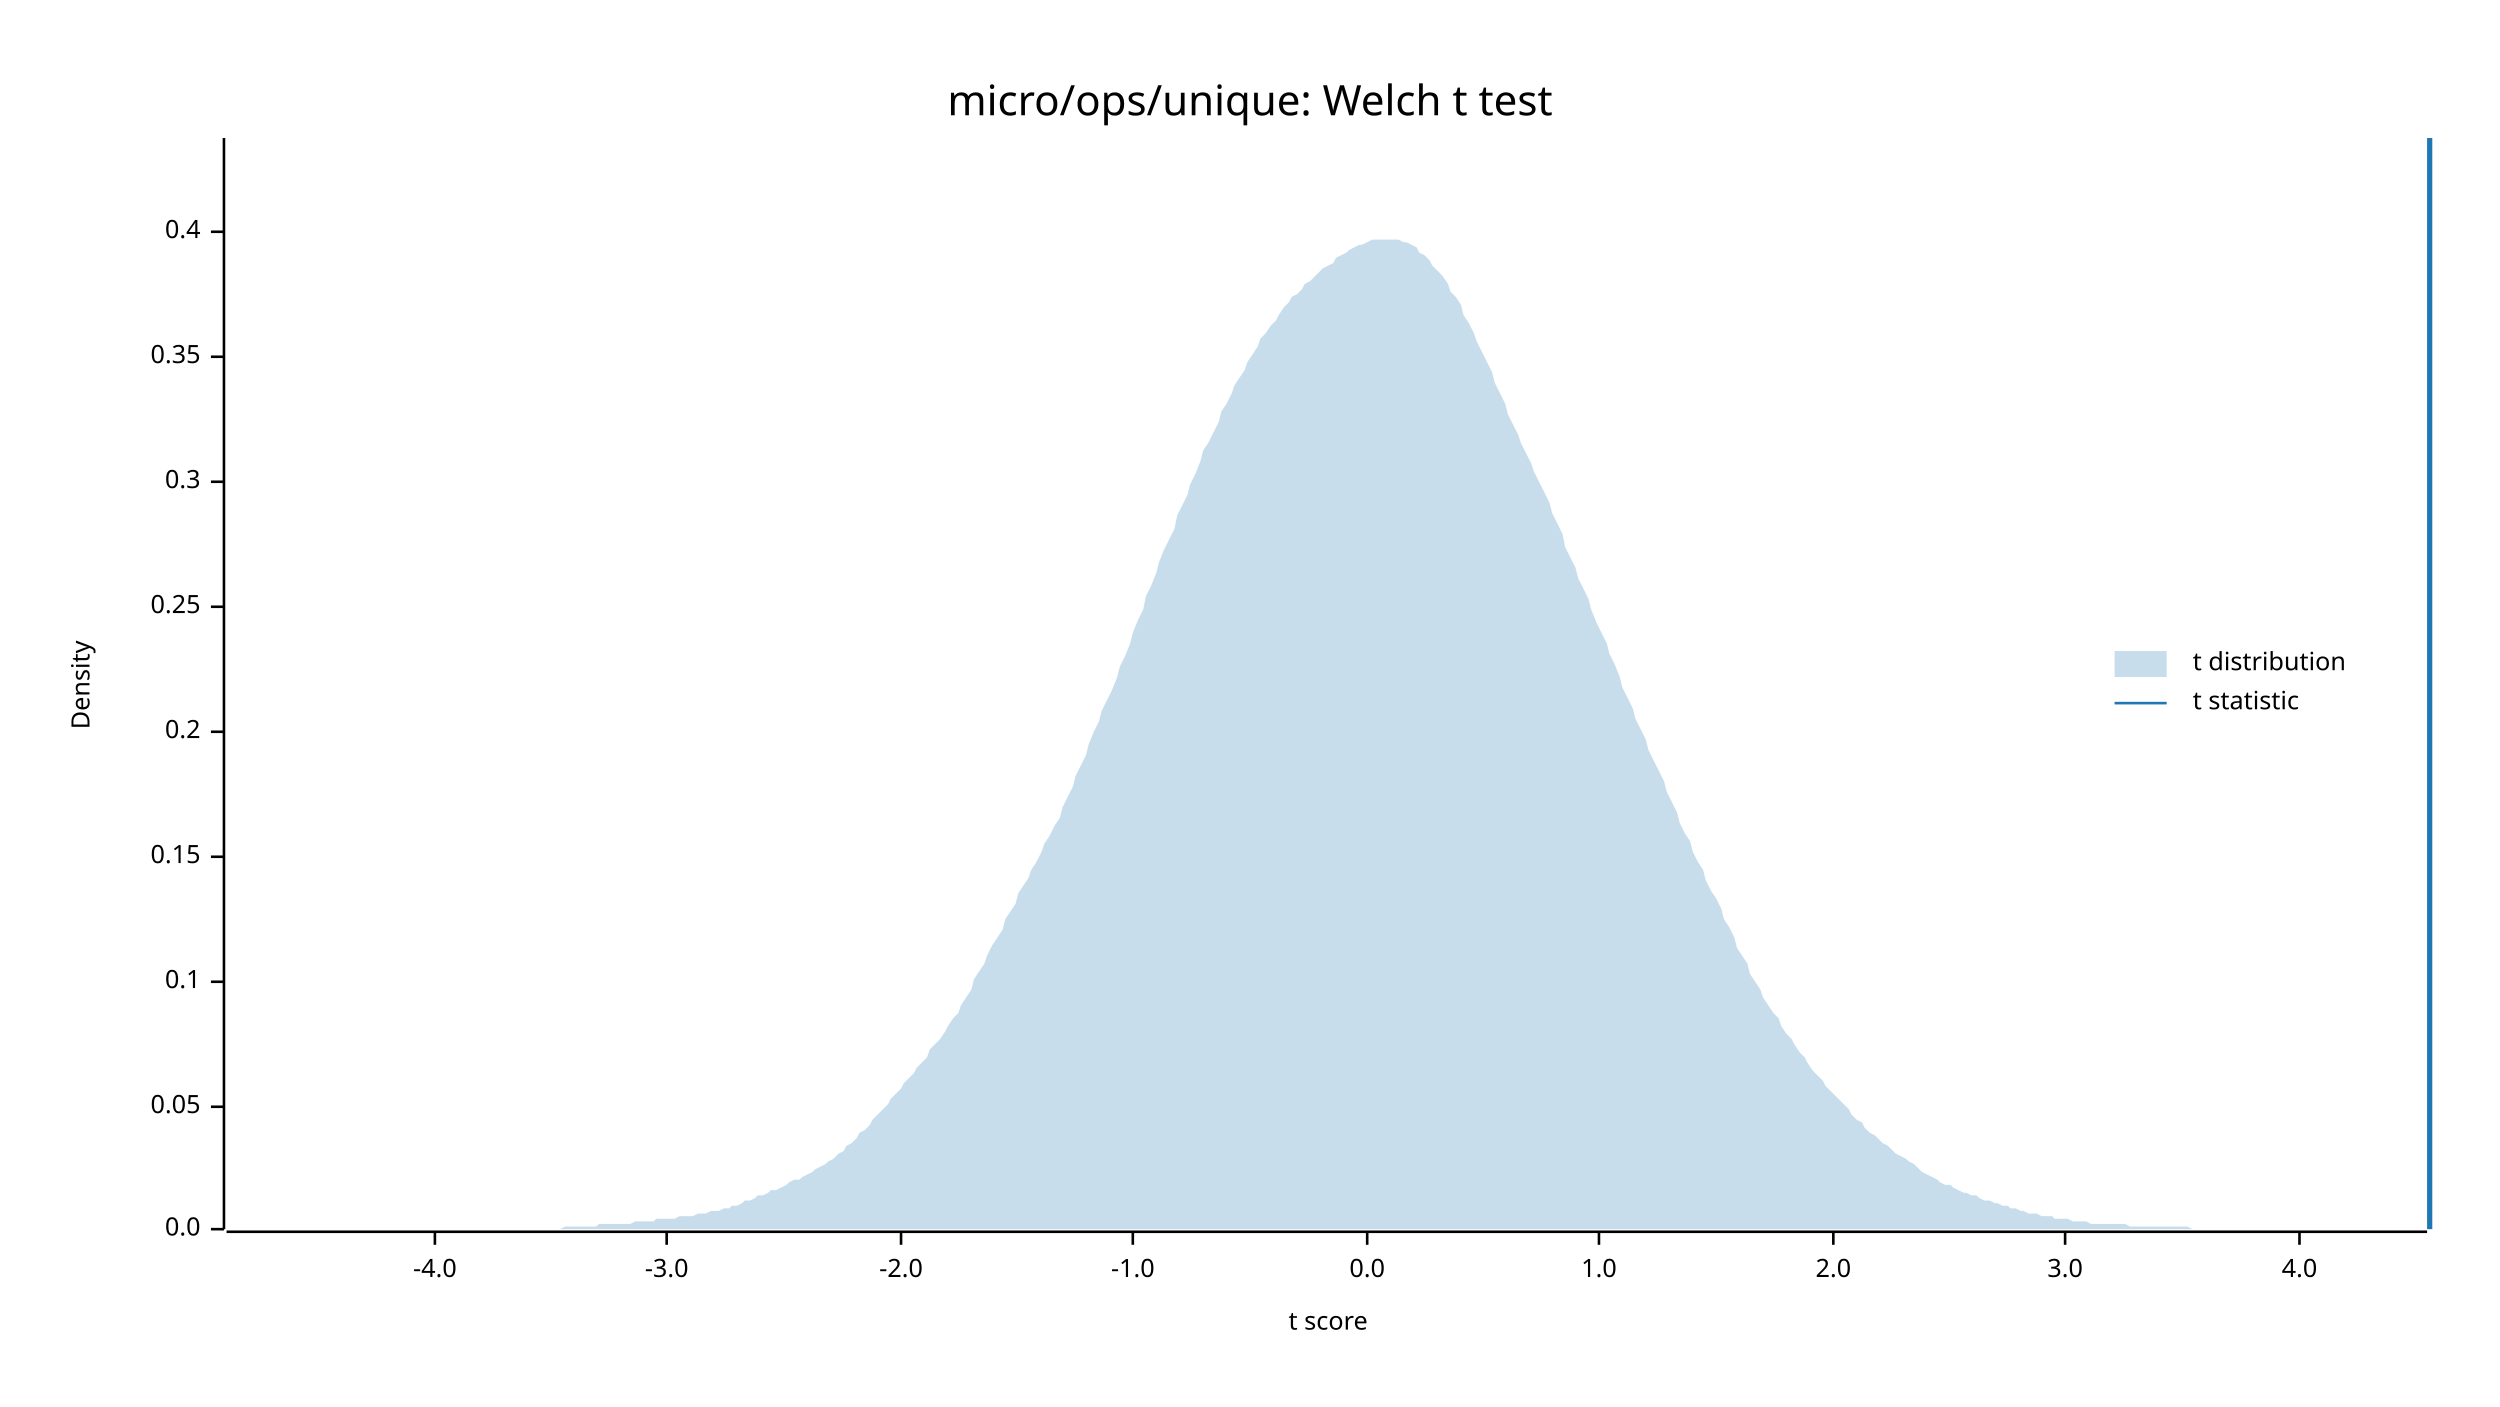
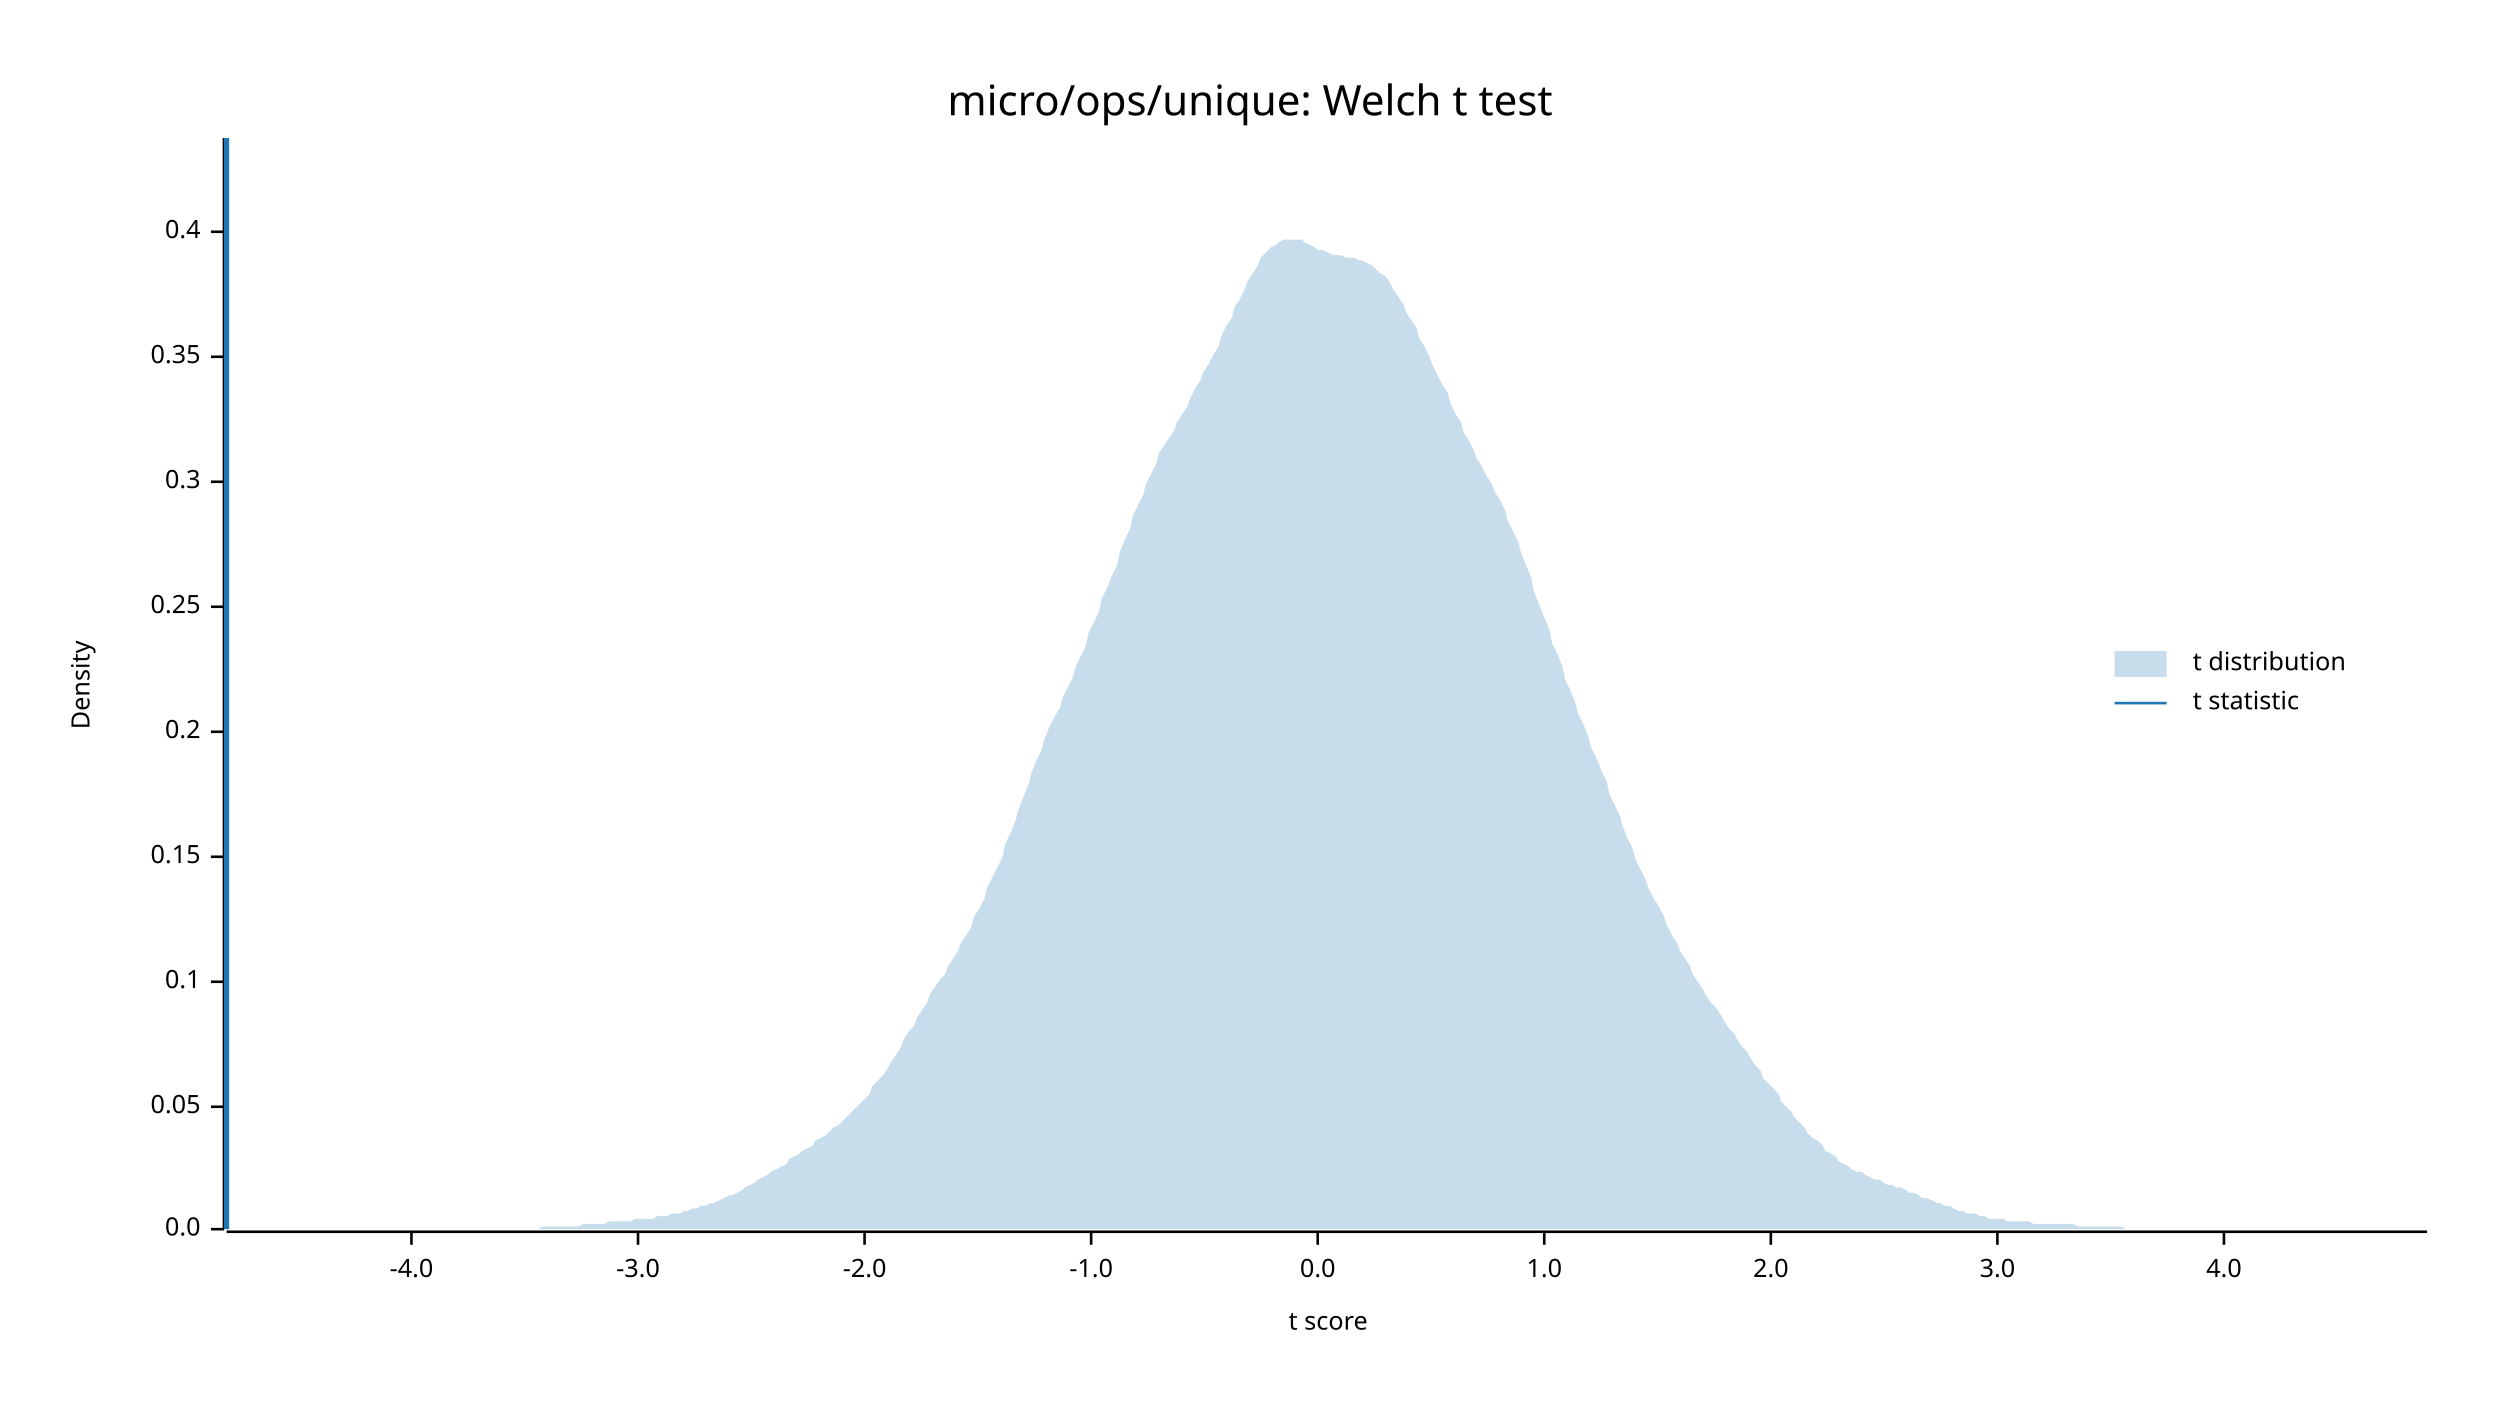
<svg xmlns="http://www.w3.org/2000/svg" width="960" height="540" viewBox="0 0 960 540">
  <text x="480" y="32" dy="0.76em" text-anchor="middle" font-family="sans-serif" font-size="16.129" opacity="1" fill="#000000">
micro/ops/unique: Welch t test
</text>
  <text x="27" y="263" dy="0.76em" text-anchor="middle" font-family="sans-serif" font-size="9.677" opacity="1" fill="#000000" transform="rotate(270, 27, 263)">
Density
</text>
  <text x="510" y="513" dy="-0.5ex" text-anchor="middle" font-family="sans-serif" font-size="9.677" opacity="1" fill="#000000">
t score
</text>
  <polyline fill="none" opacity="1" stroke="#000000" stroke-width="1" points="86,53 86,472 " />
  <text x="77" y="472" dy="0.5ex" text-anchor="end" font-family="sans-serif" font-size="9.677" opacity="1" fill="#000000">
0.0
</text>
  <polyline fill="none" opacity="1" stroke="#000000" stroke-width="1" points="81,472 86,472 " />
  <text x="77" y="425" dy="0.5ex" text-anchor="end" font-family="sans-serif" font-size="9.677" opacity="1" fill="#000000">
0.05
</text>
  <polyline fill="none" opacity="1" stroke="#000000" stroke-width="1" points="81,425 86,425 " />
  <text x="77" y="377" dy="0.5ex" text-anchor="end" font-family="sans-serif" font-size="9.677" opacity="1" fill="#000000">
0.1
</text>
  <polyline fill="none" opacity="1" stroke="#000000" stroke-width="1" points="81,377 86,377 " />
  <text x="77" y="329" dy="0.5ex" text-anchor="end" font-family="sans-serif" font-size="9.677" opacity="1" fill="#000000">
0.15
</text>
  <polyline fill="none" opacity="1" stroke="#000000" stroke-width="1" points="81,329 86,329 " />
  <text x="77" y="281" dy="0.5ex" text-anchor="end" font-family="sans-serif" font-size="9.677" opacity="1" fill="#000000">
0.2
</text>
  <polyline fill="none" opacity="1" stroke="#000000" stroke-width="1" points="81,281 86,281 " />
  <text x="77" y="233" dy="0.5ex" text-anchor="end" font-family="sans-serif" font-size="9.677" opacity="1" fill="#000000">
0.25
</text>
  <polyline fill="none" opacity="1" stroke="#000000" stroke-width="1" points="81,233 86,233 " />
  <text x="77" y="185" dy="0.5ex" text-anchor="end" font-family="sans-serif" font-size="9.677" opacity="1" fill="#000000">
0.3
</text>
  <polyline fill="none" opacity="1" stroke="#000000" stroke-width="1" points="81,185 86,185 " />
  <text x="77" y="137" dy="0.5ex" text-anchor="end" font-family="sans-serif" font-size="9.677" opacity="1" fill="#000000">
0.35
</text>
  <polyline fill="none" opacity="1" stroke="#000000" stroke-width="1" points="81,137 86,137 " />
  <text x="77" y="89" dy="0.5ex" text-anchor="end" font-family="sans-serif" font-size="9.677" opacity="1" fill="#000000">
0.4
</text>
  <polyline fill="none" opacity="1" stroke="#000000" stroke-width="1" points="81,89 86,89 " />
  <polyline fill="none" opacity="1" stroke="#000000" stroke-width="1" points="87,473 932,473 " />
-   <text x="167" y="483" dy="0.76em" text-anchor="middle" font-family="sans-serif" font-size="9.677" opacity="1" fill="#000000">
+   <text x="158" y="483" dy="0.76em" text-anchor="middle" font-family="sans-serif" font-size="9.677" opacity="1" fill="#000000">
-4.0
</text>
-   <polyline fill="none" opacity="1" stroke="#000000" stroke-width="1" points="167,473 167,478 " />
-   <text x="256" y="483" dy="0.76em" text-anchor="middle" font-family="sans-serif" font-size="9.677" opacity="1" fill="#000000">
+   <polyline fill="none" opacity="1" stroke="#000000" stroke-width="1" points="158,473 158,478 " />
+   <text x="245" y="483" dy="0.76em" text-anchor="middle" font-family="sans-serif" font-size="9.677" opacity="1" fill="#000000">
-3.0
</text>
-   <polyline fill="none" opacity="1" stroke="#000000" stroke-width="1" points="256,473 256,478 " />
-   <text x="346" y="483" dy="0.76em" text-anchor="middle" font-family="sans-serif" font-size="9.677" opacity="1" fill="#000000">
+   <polyline fill="none" opacity="1" stroke="#000000" stroke-width="1" points="245,473 245,478 " />
+   <text x="332" y="483" dy="0.76em" text-anchor="middle" font-family="sans-serif" font-size="9.677" opacity="1" fill="#000000">
-2.0
</text>
-   <polyline fill="none" opacity="1" stroke="#000000" stroke-width="1" points="346,473 346,478 " />
-   <text x="435" y="483" dy="0.76em" text-anchor="middle" font-family="sans-serif" font-size="9.677" opacity="1" fill="#000000">
+   <polyline fill="none" opacity="1" stroke="#000000" stroke-width="1" points="332,473 332,478 " />
+   <text x="419" y="483" dy="0.76em" text-anchor="middle" font-family="sans-serif" font-size="9.677" opacity="1" fill="#000000">
-1.0
</text>
-   <polyline fill="none" opacity="1" stroke="#000000" stroke-width="1" points="435,473 435,478 " />
-   <text x="525" y="483" dy="0.76em" text-anchor="middle" font-family="sans-serif" font-size="9.677" opacity="1" fill="#000000">
+   <polyline fill="none" opacity="1" stroke="#000000" stroke-width="1" points="419,473 419,478 " />
+   <text x="506" y="483" dy="0.76em" text-anchor="middle" font-family="sans-serif" font-size="9.677" opacity="1" fill="#000000">
0.0
</text>
-   <polyline fill="none" opacity="1" stroke="#000000" stroke-width="1" points="525,473 525,478 " />
-   <text x="614" y="483" dy="0.76em" text-anchor="middle" font-family="sans-serif" font-size="9.677" opacity="1" fill="#000000">
+   <polyline fill="none" opacity="1" stroke="#000000" stroke-width="1" points="506,473 506,478 " />
+   <text x="593" y="483" dy="0.76em" text-anchor="middle" font-family="sans-serif" font-size="9.677" opacity="1" fill="#000000">
1.0
</text>
-   <polyline fill="none" opacity="1" stroke="#000000" stroke-width="1" points="614,473 614,478 " />
-   <text x="704" y="483" dy="0.76em" text-anchor="middle" font-family="sans-serif" font-size="9.677" opacity="1" fill="#000000">
+   <polyline fill="none" opacity="1" stroke="#000000" stroke-width="1" points="593,473 593,478 " />
+   <text x="680" y="483" dy="0.76em" text-anchor="middle" font-family="sans-serif" font-size="9.677" opacity="1" fill="#000000">
2.0
</text>
-   <polyline fill="none" opacity="1" stroke="#000000" stroke-width="1" points="704,473 704,478 " />
-   <text x="793" y="483" dy="0.76em" text-anchor="middle" font-family="sans-serif" font-size="9.677" opacity="1" fill="#000000">
+   <polyline fill="none" opacity="1" stroke="#000000" stroke-width="1" points="680,473 680,478 " />
+   <text x="767" y="483" dy="0.76em" text-anchor="middle" font-family="sans-serif" font-size="9.677" opacity="1" fill="#000000">
3.0
</text>
-   <polyline fill="none" opacity="1" stroke="#000000" stroke-width="1" points="793,473 793,478 " />
-   <text x="883" y="483" dy="0.76em" text-anchor="middle" font-family="sans-serif" font-size="9.677" opacity="1" fill="#000000">
+   <polyline fill="none" opacity="1" stroke="#000000" stroke-width="1" points="767,473 767,478 " />
+   <text x="854" y="483" dy="0.76em" text-anchor="middle" font-family="sans-serif" font-size="9.677" opacity="1" fill="#000000">
4.0
</text>
-   <polyline fill="none" opacity="1" stroke="#000000" stroke-width="1" points="883,473 883,478 " />
-   <polygon opacity="0.25" fill="#1F78B4" points="87,472 88,472 90,472 92,472 93,472 95,472 97,472 98,472 100,472 102,472 103,472 105,472 107,472 109,472 110,472 112,472 114,472 115,472 117,472 119,472 120,472 122,472 124,472 125,472 127,472 129,472 131,472 132,472 134,472 136,472 137,472 139,472 141,472 142,472 144,472 146,472 147,472 149,472 151,472 153,472 154,472 156,472 158,472 159,472 161,472 163,472 164,472 166,472 168,472 169,472 171,472 173,472 175,472 176,472 178,472 180,472 181,472 183,472 185,472 186,472 188,472 190,472 191,472 193,472 195,472 197,472 198,472 200,472 202,472 203,472 205,472 207,472 208,472 210,472 212,472 214,472 215,472 217,471 219,471 220,471 222,471 224,471 225,471 227,471 229,471 230,470 232,470 234,470 236,470 237,470 239,470 241,470 242,470 244,469 246,469 247,469 249,469 251,469 252,468 254,468 256,468 258,468 259,468 261,467 263,467 264,467 266,467 268,466 269,466 271,466 273,465 274,465 276,465 278,464 280,464 281,463 283,463 285,462 286,461 288,461 290,460 291,459 293,459 295,458 296,457 298,457 300,456 302,455 303,454 305,453 307,453 308,452 310,451 312,450 313,449 315,448 317,447 318,446 320,445 322,443 324,442 325,440 327,439 329,437 330,435 332,434 334,432 335,430 337,428 339,426 341,424 342,422 344,420 346,418 347,416 349,414 351,412 352,410 354,408 356,406 357,403 359,401 361,399 363,396 364,394 366,391 368,389 369,386 371,383 373,380 374,376 376,373 378,370 379,367 381,363 383,360 385,357 386,353 388,350 390,347 391,343 393,340 395,337 396,334 398,331 400,327 401,324 403,321 405,317 407,314 408,310 410,306 412,302 413,298 415,294 417,290 418,286 420,281 422,277 423,273 425,269 427,265 429,260 430,256 432,252 434,247 435,243 437,238 439,234 440,229 442,225 444,220 445,216 447,211 449,207 451,203 452,198 454,194 456,190 457,186 459,182 461,177 462,173 464,170 466,166 468,162 469,158 471,155 473,151 474,148 476,145 478,142 479,139 481,136 483,133 484,130 486,128 488,125 490,123 491,121 493,118 495,116 496,114 498,113 500,111 501,109 503,108 505,106 506,105 508,103 510,102 512,101 513,99 515,98 517,97 518,96 520,95 522,94 523,94 525,93 527,92 528,92 530,92 532,92 534,92 535,92 537,92 539,93 540,93 542,94 544,95 545,97 547,98 549,100 550,102 552,104 554,106 556,109 557,112 559,114 561,117 562,121 564,124 566,128 567,131 569,135 571,139 573,143 574,147 576,151 578,155 579,159 581,163 583,167 584,170 586,174 588,178 589,181 591,185 593,189 595,193 596,197 598,201 600,205 601,210 603,214 605,218 606,222 608,226 610,230 611,234 613,239 615,243 617,247 618,251 620,255 622,260 623,264 625,268 627,272 628,276 630,280 632,284 633,288 635,292 637,296 639,300 640,304 642,308 644,312 645,316 647,320 649,323 650,327 652,331 654,334 655,338 657,342 659,345 661,349 662,353 664,356 666,360 667,364 669,367 671,370 672,374 674,377 676,380 677,383 679,386 681,389 683,391 684,394 686,397 688,399 689,401 691,404 693,406 694,408 696,411 698,413 700,415 701,417 703,419 705,421 706,422 708,424 710,426 711,428 713,430 715,431 716,433 718,435 720,436 722,438 723,439 725,440 727,442 728,443 730,444 732,445 733,446 735,447 737,449 738,450 740,451 742,452 744,453 745,454 747,455 749,455 750,456 752,457 754,458 755,458 757,459 759,459 760,460 762,461 764,461 766,462 767,462 769,463 771,463 772,464 774,464 776,465 777,465 779,466 781,466 782,466 784,467 786,467 788,467 789,468 791,468 793,468 794,468 796,469 798,469 799,469 801,469 803,470 804,470 806,470 808,470 810,470 811,470 813,470 815,470 816,470 818,471 820,471 821,471 823,471 825,471 827,471 828,471 830,471 832,471 833,471 835,471 837,471 838,471 840,471 842,472 843,472 845,472 847,472 849,472 850,472 852,472 854,472 855,472 857,472 859,472 860,472 862,472 864,472 865,472 867,472 869,472 871,472 872,472 874,472 876,472 877,472 879,472 881,472 882,472 884,472 886,472 887,472 889,472 891,472 893,472 894,472 896,472 898,472 899,472 901,472 903,472 904,472 906,472 908,472 909,472 911,472 913,472 915,472 916,472 918,472 920,472 921,472 923,472 925,472 926,472 928,472 930,472 932,472 932,472 87,472 " />
-   <polyline fill="none" opacity="1" stroke="#1F78B4" stroke-width="2" points="933,472 933,53 " />
+   <polyline fill="none" opacity="1" stroke="#000000" stroke-width="1" points="854,473 854,478 " />
+   <polygon opacity="0.25" fill="#1F78B4" points="87,472 88,472 90,472 92,472 93,472 95,472 97,472 98,472 100,472 102,472 103,472 105,472 107,472 109,472 110,472 112,472 114,472 115,472 117,472 119,472 120,472 122,472 124,472 125,472 127,472 129,472 131,472 132,472 134,472 136,472 137,472 139,472 141,472 142,472 144,472 146,472 147,472 149,472 151,472 153,472 154,472 156,472 158,472 159,472 161,472 163,472 164,472 166,472 168,472 169,472 171,472 173,472 175,472 176,472 178,472 180,472 181,472 183,472 185,472 186,472 188,472 190,472 191,472 193,472 195,472 197,472 198,472 200,472 202,472 203,472 205,472 207,472 208,471 210,471 212,471 214,471 215,471 217,471 219,471 220,471 222,471 224,470 225,470 227,470 229,470 230,470 232,470 234,469 236,469 237,469 239,469 241,469 242,469 244,468 246,468 247,468 249,468 251,468 252,467 254,467 256,467 258,466 259,466 261,466 263,465 264,465 266,464 268,464 269,463 271,463 273,462 274,462 276,461 278,460 280,459 281,459 283,458 285,457 286,456 288,455 290,454 291,453 293,452 295,451 296,450 298,449 300,448 302,447 303,445 305,444 307,443 308,442 310,441 312,440 313,438 315,437 317,436 318,435 320,433 322,432 324,430 325,429 327,427 329,425 330,424 332,422 334,420 335,417 337,415 339,413 341,410 342,408 344,405 346,402 347,399 349,396 351,394 352,391 354,388 356,385 357,382 359,379 361,376 363,374 364,371 366,368 368,365 369,362 371,359 373,356 374,352 376,349 378,345 379,341 381,337 383,333 385,329 386,324 388,320 390,315 391,311 393,306 395,301 396,297 398,292 400,288 401,284 403,279 405,275 407,272 408,268 410,264 412,260 413,256 415,252 417,248 418,243 420,239 422,235 423,230 425,226 427,221 429,217 430,212 432,207 434,203 435,198 437,194 439,190 440,186 442,182 444,178 445,174 447,171 449,168 451,165 452,162 454,159 456,156 457,153 459,149 461,146 462,143 464,140 466,136 468,133 469,129 471,125 473,122 474,118 476,115 478,111 479,108 481,105 483,102 484,99 486,97 488,95 490,94 491,93 493,92 495,92 496,92 498,92 500,92 501,93 503,94 505,95 506,96 508,96 510,97 512,98 513,98 515,98 517,99 518,99 520,99 522,100 523,100 525,101 527,102 528,103 530,105 532,106 534,109 535,111 537,114 539,117 540,120 542,123 544,126 545,130 547,133 549,137 550,140 552,144 554,148 556,151 557,155 559,159 561,162 562,166 564,169 566,173 567,176 569,179 571,183 573,186 574,189 576,192 578,196 579,200 581,204 583,208 584,212 586,217 588,222 589,227 591,232 593,237 595,242 596,247 598,251 600,256 601,261 603,265 605,270 606,274 608,278 610,283 611,287 613,291 615,296 617,300 618,305 620,309 622,313 623,317 625,322 627,326 628,330 630,334 632,338 633,341 635,345 637,348 639,352 640,355 642,359 644,362 645,365 647,368 649,371 650,374 652,377 654,380 655,382 657,385 659,387 661,390 662,392 664,395 666,397 667,399 669,402 671,404 672,406 674,409 676,411 677,414 679,416 681,418 683,420 684,423 686,425 688,427 689,429 691,431 693,433 694,435 696,437 698,438 700,440 701,442 703,443 705,444 706,446 708,447 710,448 711,449 713,450 715,450 716,451 718,452 720,453 722,453 723,454 725,455 727,455 728,456 730,456 732,457 733,458 735,458 737,459 738,460 740,460 742,461 744,462 745,462 747,463 749,463 750,464 752,465 754,465 755,466 757,466 759,466 760,467 762,467 764,468 766,468 767,468 769,468 771,469 772,469 774,469 776,469 777,469 779,469 781,470 782,470 784,470 786,470 788,470 789,470 791,470 793,470 794,470 796,470 798,471 799,471 801,471 803,471 804,471 806,471 808,471 810,471 811,471 813,471 815,471 816,472 818,472 820,472 821,472 823,472 825,472 827,472 828,472 830,472 832,472 833,472 835,472 837,472 838,472 840,472 842,472 843,472 845,472 847,472 849,472 850,472 852,472 854,472 855,472 857,472 859,472 860,472 862,472 864,472 865,472 867,472 869,472 871,472 872,472 874,472 876,472 877,472 879,472 881,472 882,472 884,472 886,472 887,472 889,472 891,472 893,472 894,472 896,472 898,472 899,472 901,472 903,472 904,472 906,472 908,472 909,472 911,472 913,472 915,472 916,472 918,472 920,472 921,472 923,472 925,472 926,472 928,472 930,472 932,472 932,472 87,472 " />
+   <polyline fill="none" opacity="1" stroke="#1F78B4" stroke-width="2" points="87,472 87,53 " />
  <text x="842" y="250" dy="0.76em" text-anchor="start" font-family="sans-serif" font-size="9.677" opacity="1" fill="#000000">
t distribution
</text>
  <text x="842" y="265" dy="0.76em" text-anchor="start" font-family="sans-serif" font-size="9.677" opacity="1" fill="#000000">
t statistic
</text>
  <rect x="812" y="250" width="20" height="10" opacity="0.25" fill="#1F78B4" stroke="none" />
  <polyline fill="none" opacity="1" stroke="#1F78B4" stroke-width="1" points="812,270 832,270 " />
</svg>
